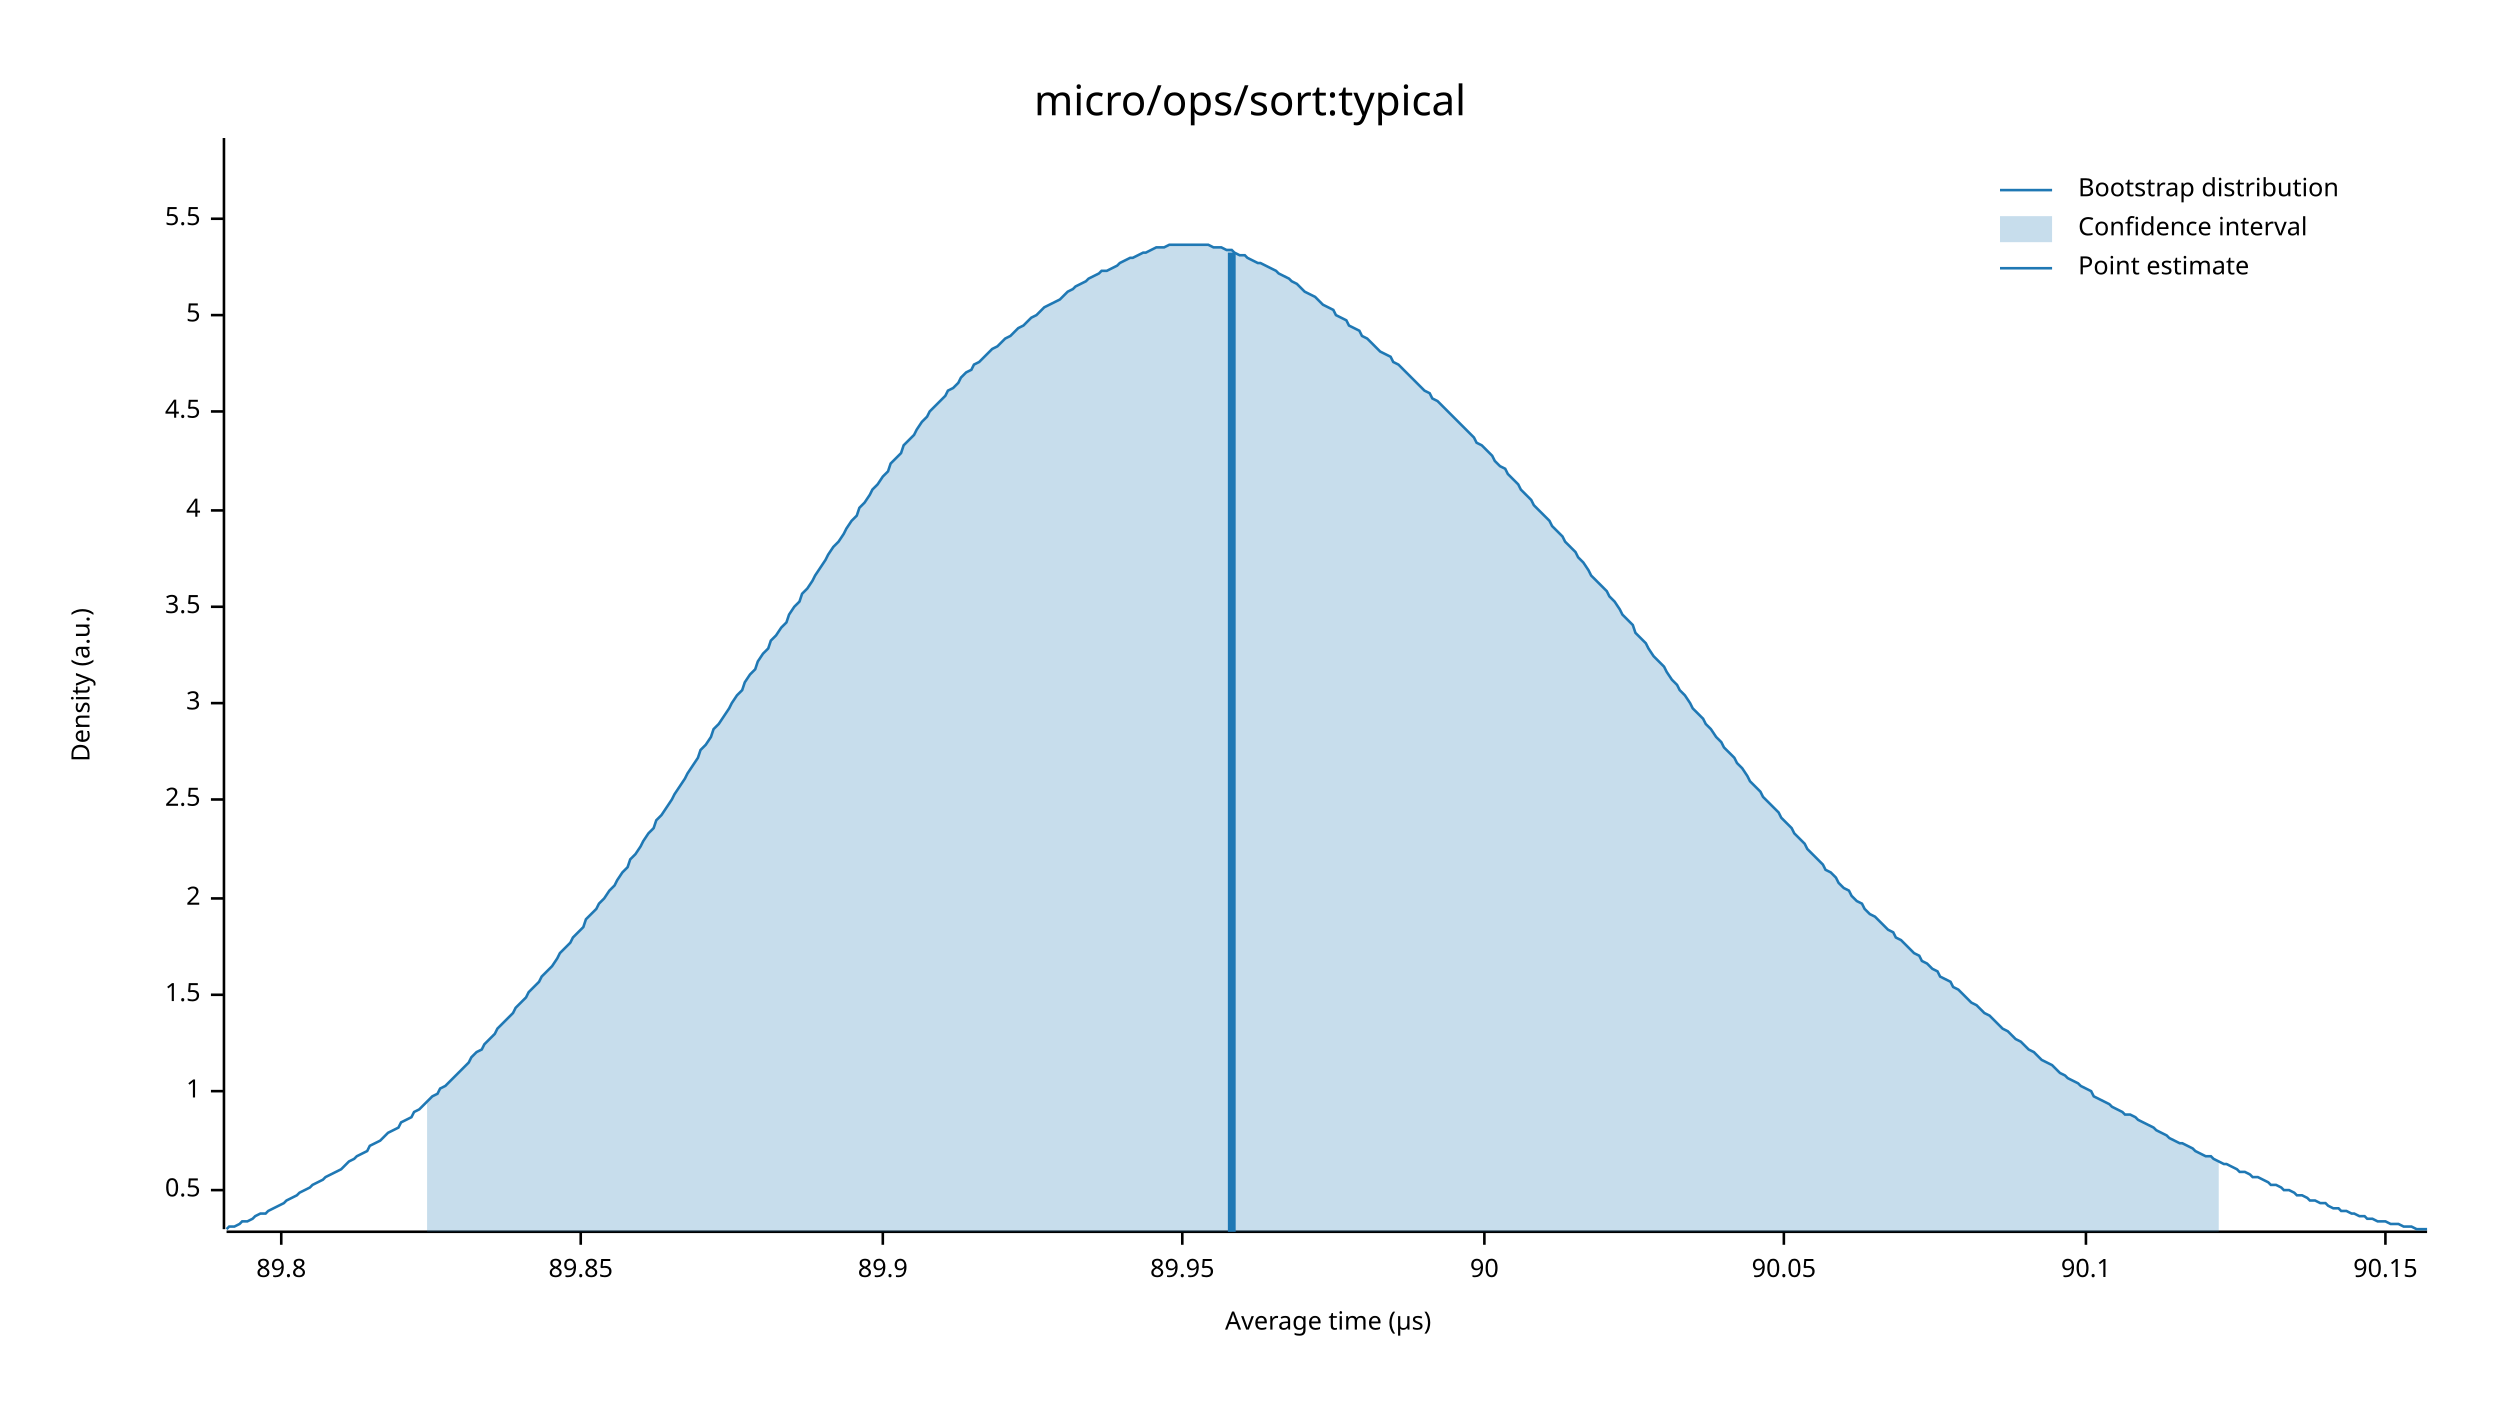
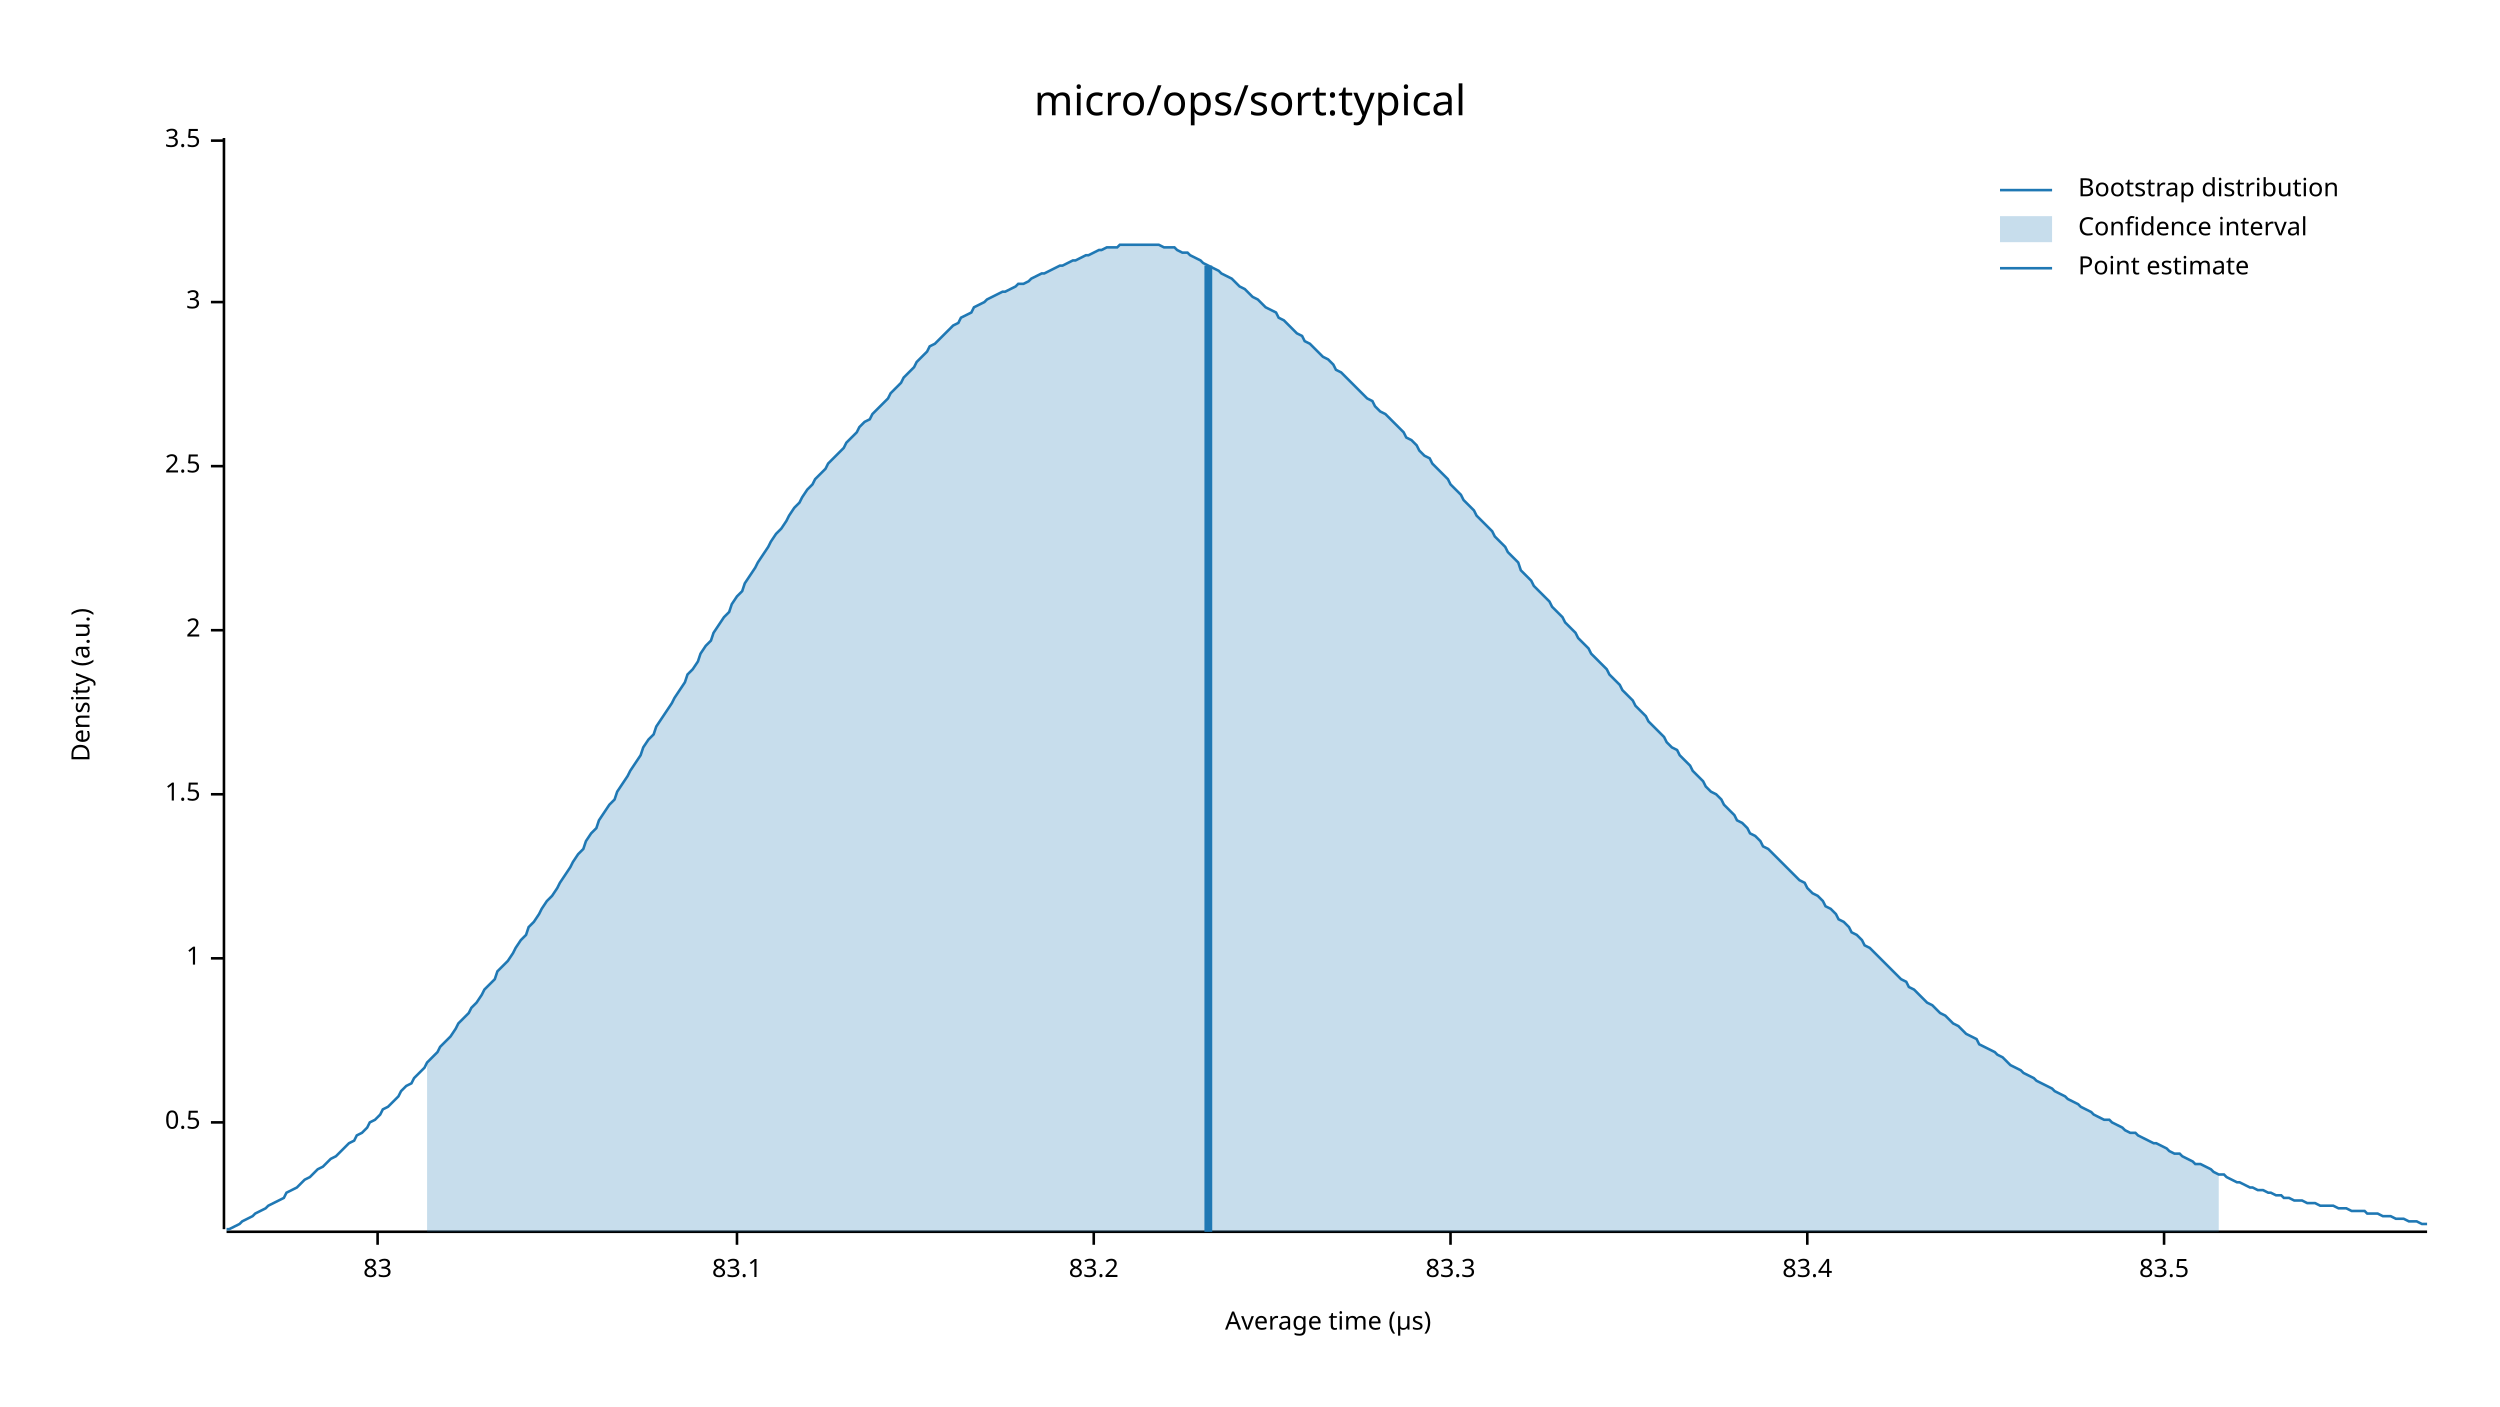
<svg xmlns="http://www.w3.org/2000/svg" width="960" height="540" viewBox="0 0 960 540">
  <text x="480" y="32" dy="0.76em" text-anchor="middle" font-family="sans-serif" font-size="16.129" opacity="1" fill="#000000">
micro/ops/sort:typical
</text>
  <text x="27" y="263" dy="0.76em" text-anchor="middle" font-family="sans-serif" font-size="9.677" opacity="1" fill="#000000" transform="rotate(270, 27, 263)">
Density (a.u.)
</text>
  <text x="510" y="513" dy="-0.5ex" text-anchor="middle" font-family="sans-serif" font-size="9.677" opacity="1" fill="#000000">
Average time (µs)
</text>
  <polyline fill="none" opacity="1" stroke="#000000" stroke-width="1" points="86,53 86,472 " />
-   <text x="77" y="457" dy="0.5ex" text-anchor="end" font-family="sans-serif" font-size="9.677" opacity="1" fill="#000000">
+   <text x="77" y="431" dy="0.5ex" text-anchor="end" font-family="sans-serif" font-size="9.677" opacity="1" fill="#000000">
0.5
</text>
-   <polyline fill="none" opacity="1" stroke="#000000" stroke-width="1" points="81,457 86,457 " />
-   <text x="77" y="419" dy="0.5ex" text-anchor="end" font-family="sans-serif" font-size="9.677" opacity="1" fill="#000000">
+   <polyline fill="none" opacity="1" stroke="#000000" stroke-width="1" points="81,431 86,431 " />
+   <text x="77" y="368" dy="0.5ex" text-anchor="end" font-family="sans-serif" font-size="9.677" opacity="1" fill="#000000">
1
</text>
-   <polyline fill="none" opacity="1" stroke="#000000" stroke-width="1" points="81,419 86,419 " />
-   <text x="77" y="382" dy="0.5ex" text-anchor="end" font-family="sans-serif" font-size="9.677" opacity="1" fill="#000000">
+   <polyline fill="none" opacity="1" stroke="#000000" stroke-width="1" points="81,368 86,368 " />
+   <text x="77" y="305" dy="0.5ex" text-anchor="end" font-family="sans-serif" font-size="9.677" opacity="1" fill="#000000">
1.5
</text>
-   <polyline fill="none" opacity="1" stroke="#000000" stroke-width="1" points="81,382 86,382 " />
-   <text x="77" y="345" dy="0.5ex" text-anchor="end" font-family="sans-serif" font-size="9.677" opacity="1" fill="#000000">
+   <polyline fill="none" opacity="1" stroke="#000000" stroke-width="1" points="81,305 86,305 " />
+   <text x="77" y="242" dy="0.5ex" text-anchor="end" font-family="sans-serif" font-size="9.677" opacity="1" fill="#000000">
2
</text>
-   <polyline fill="none" opacity="1" stroke="#000000" stroke-width="1" points="81,345 86,345 " />
-   <text x="77" y="307" dy="0.5ex" text-anchor="end" font-family="sans-serif" font-size="9.677" opacity="1" fill="#000000">
+   <polyline fill="none" opacity="1" stroke="#000000" stroke-width="1" points="81,242 86,242 " />
+   <text x="77" y="179" dy="0.5ex" text-anchor="end" font-family="sans-serif" font-size="9.677" opacity="1" fill="#000000">
2.5
</text>
-   <polyline fill="none" opacity="1" stroke="#000000" stroke-width="1" points="81,307 86,307 " />
-   <text x="77" y="270" dy="0.5ex" text-anchor="end" font-family="sans-serif" font-size="9.677" opacity="1" fill="#000000">
+   <polyline fill="none" opacity="1" stroke="#000000" stroke-width="1" points="81,179 86,179 " />
+   <text x="77" y="116" dy="0.5ex" text-anchor="end" font-family="sans-serif" font-size="9.677" opacity="1" fill="#000000">
3
</text>
-   <polyline fill="none" opacity="1" stroke="#000000" stroke-width="1" points="81,270 86,270 " />
-   <text x="77" y="233" dy="0.5ex" text-anchor="end" font-family="sans-serif" font-size="9.677" opacity="1" fill="#000000">
+   <polyline fill="none" opacity="1" stroke="#000000" stroke-width="1" points="81,116 86,116 " />
+   <text x="77" y="54" dy="0.5ex" text-anchor="end" font-family="sans-serif" font-size="9.677" opacity="1" fill="#000000">
3.5
</text>
-   <polyline fill="none" opacity="1" stroke="#000000" stroke-width="1" points="81,233 86,233 " />
-   <text x="77" y="196" dy="0.5ex" text-anchor="end" font-family="sans-serif" font-size="9.677" opacity="1" fill="#000000">
- 4
+   <polyline fill="none" opacity="1" stroke="#000000" stroke-width="1" points="81,54 86,54 " />
+   <polyline fill="none" opacity="1" stroke="#000000" stroke-width="1" points="87,473 932,473 " />
+   <text x="145" y="483" dy="0.76em" text-anchor="middle" font-family="sans-serif" font-size="9.677" opacity="1" fill="#000000">
+ 83
</text>
-   <polyline fill="none" opacity="1" stroke="#000000" stroke-width="1" points="81,196 86,196 " />
-   <text x="77" y="158" dy="0.5ex" text-anchor="end" font-family="sans-serif" font-size="9.677" opacity="1" fill="#000000">
- 4.5
+   <polyline fill="none" opacity="1" stroke="#000000" stroke-width="1" points="145,473 145,478 " />
+   <text x="283" y="483" dy="0.76em" text-anchor="middle" font-family="sans-serif" font-size="9.677" opacity="1" fill="#000000">
+ 83.1
</text>
-   <polyline fill="none" opacity="1" stroke="#000000" stroke-width="1" points="81,158 86,158 " />
-   <text x="77" y="121" dy="0.5ex" text-anchor="end" font-family="sans-serif" font-size="9.677" opacity="1" fill="#000000">
- 5
+   <polyline fill="none" opacity="1" stroke="#000000" stroke-width="1" points="283,473 283,478 " />
+   <text x="420" y="483" dy="0.76em" text-anchor="middle" font-family="sans-serif" font-size="9.677" opacity="1" fill="#000000">
+ 83.2
</text>
-   <polyline fill="none" opacity="1" stroke="#000000" stroke-width="1" points="81,121 86,121 " />
-   <text x="77" y="84" dy="0.5ex" text-anchor="end" font-family="sans-serif" font-size="9.677" opacity="1" fill="#000000">
- 5.5
+   <polyline fill="none" opacity="1" stroke="#000000" stroke-width="1" points="420,473 420,478 " />
+   <text x="557" y="483" dy="0.76em" text-anchor="middle" font-family="sans-serif" font-size="9.677" opacity="1" fill="#000000">
+ 83.3
</text>
-   <polyline fill="none" opacity="1" stroke="#000000" stroke-width="1" points="81,84 86,84 " />
-   <polyline fill="none" opacity="1" stroke="#000000" stroke-width="1" points="87,473 932,473 " />
-   <text x="108" y="483" dy="0.76em" text-anchor="middle" font-family="sans-serif" font-size="9.677" opacity="1" fill="#000000">
- 89.8
+   <polyline fill="none" opacity="1" stroke="#000000" stroke-width="1" points="557,473 557,478 " />
+   <text x="694" y="483" dy="0.76em" text-anchor="middle" font-family="sans-serif" font-size="9.677" opacity="1" fill="#000000">
+ 83.4
</text>
-   <polyline fill="none" opacity="1" stroke="#000000" stroke-width="1" points="108,473 108,478 " />
-   <text x="223" y="483" dy="0.76em" text-anchor="middle" font-family="sans-serif" font-size="9.677" opacity="1" fill="#000000">
- 89.85
+   <polyline fill="none" opacity="1" stroke="#000000" stroke-width="1" points="694,473 694,478 " />
+   <text x="831" y="483" dy="0.76em" text-anchor="middle" font-family="sans-serif" font-size="9.677" opacity="1" fill="#000000">
+ 83.5
</text>
-   <polyline fill="none" opacity="1" stroke="#000000" stroke-width="1" points="223,473 223,478 " />
-   <text x="339" y="483" dy="0.76em" text-anchor="middle" font-family="sans-serif" font-size="9.677" opacity="1" fill="#000000">
- 89.9
- </text>
-   <polyline fill="none" opacity="1" stroke="#000000" stroke-width="1" points="339,473 339,478 " />
-   <text x="454" y="483" dy="0.76em" text-anchor="middle" font-family="sans-serif" font-size="9.677" opacity="1" fill="#000000">
- 89.95
- </text>
-   <polyline fill="none" opacity="1" stroke="#000000" stroke-width="1" points="454,473 454,478 " />
-   <text x="570" y="483" dy="0.76em" text-anchor="middle" font-family="sans-serif" font-size="9.677" opacity="1" fill="#000000">
- 90
- </text>
-   <polyline fill="none" opacity="1" stroke="#000000" stroke-width="1" points="570,473 570,478 " />
-   <text x="685" y="483" dy="0.76em" text-anchor="middle" font-family="sans-serif" font-size="9.677" opacity="1" fill="#000000">
- 90.05
- </text>
-   <polyline fill="none" opacity="1" stroke="#000000" stroke-width="1" points="685,473 685,478 " />
-   <text x="801" y="483" dy="0.76em" text-anchor="middle" font-family="sans-serif" font-size="9.677" opacity="1" fill="#000000">
- 90.1
- </text>
-   <polyline fill="none" opacity="1" stroke="#000000" stroke-width="1" points="801,473 801,478 " />
-   <text x="916" y="483" dy="0.76em" text-anchor="middle" font-family="sans-serif" font-size="9.677" opacity="1" fill="#000000">
- 90.15
- </text>
-   <polyline fill="none" opacity="1" stroke="#000000" stroke-width="1" points="916,473 916,478 " />
-   <polyline fill="none" opacity="1" stroke="#1F78B4" stroke-width="1" points="87,472 88,471 90,471 92,470 93,469 95,469 97,468 98,467 100,466 102,466 103,465 105,464 107,463 109,462 110,461 112,460 114,459 115,458 117,457 119,456 120,455 122,454 124,453 125,452 127,451 129,450 131,449 132,448 134,446 136,445 137,444 139,443 141,442 142,440 144,439 146,438 147,437 149,435 151,434 153,433 154,431 156,430 158,429 159,427 161,426 163,424 164,423 166,421 168,420 169,418 171,417 173,415 175,413 176,412 178,410 180,408 181,406 183,404 185,403 186,401 188,399 190,397 191,395 193,393 195,391 197,389 198,387 200,385 202,383 203,381 205,379 207,377 208,375 210,373 212,371 214,368 215,366 217,364 219,362 220,360 222,358 224,356 225,353 227,351 229,349 230,347 232,345 234,342 236,340 237,338 239,335 241,333 242,330 244,328 246,325 247,323 249,320 251,318 252,315 254,313 256,310 258,307 259,305 261,302 263,299 264,297 266,294 268,291 269,288 271,286 273,283 274,280 276,278 278,275 280,272 281,270 283,267 285,265 286,262 288,259 290,257 291,254 293,251 295,249 296,246 298,244 300,241 302,239 303,236 305,233 307,231 308,228 310,226 312,223 313,221 315,218 317,215 318,213 320,210 322,208 324,205 325,203 327,200 329,198 330,195 332,193 334,190 335,188 337,186 339,183 341,181 342,178 344,176 346,174 347,171 349,169 351,167 352,165 354,162 356,160 357,158 359,156 361,154 363,152 364,150 366,149 368,147 369,145 371,143 373,142 374,140 376,139 378,137 379,136 381,134 383,133 385,131 386,130 388,129 390,127 391,126 393,125 395,123 396,122 398,121 400,119 401,118 403,117 405,116 407,115 408,114 410,112 412,111 413,110 415,109 417,108 418,107 420,106 422,105 423,104 425,104 427,103 429,102 430,101 432,100 434,99 435,99 437,98 439,97 440,97 442,96 444,95 445,95 447,95 449,94 451,94 452,94 454,94 456,94 457,94 459,94 461,94 462,94 464,94 466,95 468,95 469,95 471,96 473,96 474,97 476,98 478,98 479,99 481,100 483,101 484,101 486,102 488,103 490,104 491,105 493,106 495,107 496,108 498,109 500,111 501,112 503,113 505,114 506,115 508,117 510,118 512,119 513,121 515,122 517,123 518,125 520,126 522,127 523,129 525,130 527,132 528,133 530,135 532,136 534,137 535,139 537,140 539,142 540,143 542,145 544,147 545,148 547,150 549,151 550,153 552,154 554,156 556,158 557,159 559,161 561,163 562,164 564,166 566,168 567,170 569,171 571,173 573,175 574,177 576,179 578,180 579,182 581,184 583,186 584,188 586,190 588,192 589,194 591,196 593,198 595,200 596,202 598,204 600,206 601,208 603,210 605,212 606,214 608,216 610,219 611,221 613,223 615,225 617,227 618,229 620,231 622,234 623,236 625,238 627,240 628,243 630,245 632,247 633,249 635,252 637,254 639,256 640,258 642,261 644,263 645,265 647,267 649,270 650,272 652,274 654,276 655,278 657,280 659,283 661,285 662,287 664,289 666,291 667,293 669,295 671,298 672,300 674,302 676,304 677,306 679,308 681,310 683,312 684,314 686,316 688,318 689,320 691,322 693,324 694,326 696,328 698,330 700,332 701,334 703,335 705,337 706,339 708,341 710,342 711,344 713,346 715,347 716,349 718,351 720,352 722,354 723,355 725,357 727,358 728,360 730,361 732,363 733,364 735,366 737,367 738,369 740,370 742,372 744,373 745,375 747,376 749,377 750,379 752,380 754,382 755,383 757,385 759,386 760,387 762,389 764,390 766,392 767,393 769,395 771,396 772,397 774,399 776,400 777,401 779,403 781,404 782,405 784,407 786,408 788,409 789,410 791,412 793,413 794,414 796,415 798,416 799,417 801,418 803,419 804,421 806,422 808,423 810,424 811,425 813,426 815,427 816,428 818,428 820,429 821,430 823,431 825,432 827,433 828,434 830,435 832,436 833,437 835,438 837,439 838,439 840,440 842,441 843,442 845,443 847,444 849,444 850,445 852,446 854,447 855,447 857,448 859,449 860,450 862,450 864,451 865,452 867,452 869,453 871,454 872,455 874,455 876,456 877,457 879,457 881,458 882,459 884,459 886,460 887,461 889,461 891,462 893,462 894,463 896,464 898,464 899,465 901,465 903,466 904,466 906,467 908,467 909,468 911,468 913,469 915,469 916,469 918,470 920,470 921,470 923,471 925,471 926,471 928,472 930,472 932,472 " />
-   <polygon opacity="0.25" fill="#1F78B4" points="164,423 166,421 168,420 169,418 171,417 173,415 175,413 176,412 178,410 180,408 181,406 183,404 185,403 186,401 188,399 190,397 191,395 193,393 195,391 197,389 198,387 200,385 202,383 203,381 205,379 207,377 208,375 210,373 212,371 214,368 215,366 217,364 219,362 220,360 222,358 224,356 225,353 227,351 229,349 230,347 232,345 234,342 236,340 237,338 239,335 241,333 242,330 244,328 246,325 247,323 249,320 251,318 252,315 254,313 256,310 258,307 259,305 261,302 263,299 264,297 266,294 268,291 269,288 271,286 273,283 274,280 276,278 278,275 280,272 281,270 283,267 285,265 286,262 288,259 290,257 291,254 293,251 295,249 296,246 298,244 300,241 302,239 303,236 305,233 307,231 308,228 310,226 312,223 313,221 315,218 317,215 318,213 320,210 322,208 324,205 325,203 327,200 329,198 330,195 332,193 334,190 335,188 337,186 339,183 341,181 342,178 344,176 346,174 347,171 349,169 351,167 352,165 354,162 356,160 357,158 359,156 361,154 363,152 364,150 366,149 368,147 369,145 371,143 373,142 374,140 376,139 378,137 379,136 381,134 383,133 385,131 386,130 388,129 390,127 391,126 393,125 395,123 396,122 398,121 400,119 401,118 403,117 405,116 407,115 408,114 410,112 412,111 413,110 415,109 417,108 418,107 420,106 422,105 423,104 425,104 427,103 429,102 430,101 432,100 434,99 435,99 437,98 439,97 440,97 442,96 444,95 445,95 447,95 449,94 451,94 452,94 454,94 456,94 457,94 459,94 461,94 462,94 464,94 466,95 468,95 469,95 471,96 473,96 474,97 476,98 478,98 479,99 481,100 483,101 484,101 486,102 488,103 490,104 491,105 493,106 495,107 496,108 498,109 500,111 501,112 503,113 505,114 506,115 508,117 510,118 512,119 513,121 515,122 517,123 518,125 520,126 522,127 523,129 525,130 527,132 528,133 530,135 532,136 534,137 535,139 537,140 539,142 540,143 542,145 544,147 545,148 547,150 549,151 550,153 552,154 554,156 556,158 557,159 559,161 561,163 562,164 564,166 566,168 567,170 569,171 571,173 573,175 574,177 576,179 578,180 579,182 581,184 583,186 584,188 586,190 588,192 589,194 591,196 593,198 595,200 596,202 598,204 600,206 601,208 603,210 605,212 606,214 608,216 610,219 611,221 613,223 615,225 617,227 618,229 620,231 622,234 623,236 625,238 627,240 628,243 630,245 632,247 633,249 635,252 637,254 639,256 640,258 642,261 644,263 645,265 647,267 649,270 650,272 652,274 654,276 655,278 657,280 659,283 661,285 662,287 664,289 666,291 667,293 669,295 671,298 672,300 674,302 676,304 677,306 679,308 681,310 683,312 684,314 686,316 688,318 689,320 691,322 693,324 694,326 696,328 698,330 700,332 701,334 703,335 705,337 706,339 708,341 710,342 711,344 713,346 715,347 716,349 718,351 720,352 722,354 723,355 725,357 727,358 728,360 730,361 732,363 733,364 735,366 737,367 738,369 740,370 742,372 744,373 745,375 747,376 749,377 750,379 752,380 754,382 755,383 757,385 759,386 760,387 762,389 764,390 766,392 767,393 769,395 771,396 772,397 774,399 776,400 777,401 779,403 781,404 782,405 784,407 786,408 788,409 789,410 791,412 793,413 794,414 796,415 798,416 799,417 801,418 803,419 804,421 806,422 808,423 810,424 811,425 813,426 815,427 816,428 818,428 820,429 821,430 823,431 825,432 827,433 828,434 830,435 832,436 833,437 835,438 837,439 838,439 840,440 842,441 843,442 845,443 847,444 849,444 850,445 852,446 852,473 164,473 " />
-   <polyline fill="none" opacity="1" stroke="#1F78B4" stroke-width="3" points="473,473 473,97 " />
+   <polyline fill="none" opacity="1" stroke="#000000" stroke-width="1" points="831,473 831,478 " />
+   <polyline fill="none" opacity="1" stroke="#1F78B4" stroke-width="1" points="87,472 88,472 90,471 92,470 93,469 95,468 97,467 98,466 100,465 102,464 103,463 105,462 107,461 109,460 110,458 112,457 114,456 115,455 117,453 119,452 120,451 122,449 124,448 125,447 127,445 129,444 131,442 132,441 134,439 136,438 137,436 139,435 141,433 142,431 144,430 146,428 147,426 149,425 151,423 153,421 154,419 156,417 158,416 159,414 161,412 163,410 164,408 166,406 168,404 169,402 171,400 173,398 175,395 176,393 178,391 180,389 181,387 183,385 185,382 186,380 188,378 190,376 191,373 193,371 195,369 197,366 198,364 200,361 202,359 203,356 205,354 207,351 208,349 210,346 212,344 214,341 215,339 217,336 219,333 220,331 222,328 224,326 225,323 227,320 229,318 230,315 232,312 234,309 236,307 237,304 239,301 241,298 242,296 244,293 246,290 247,287 249,284 251,282 252,279 254,276 256,273 258,270 259,268 261,265 263,262 264,259 266,257 268,254 269,251 271,248 273,246 274,243 276,240 278,237 280,235 281,232 283,229 285,227 286,224 288,221 290,218 291,216 293,213 295,210 296,208 298,205 300,203 302,200 303,198 305,195 307,193 308,191 310,188 312,186 313,184 315,182 317,180 318,178 320,176 322,174 324,172 325,170 327,168 329,166 330,164 332,162 334,161 335,159 337,157 339,155 341,153 342,151 344,149 346,147 347,145 349,143 351,141 352,139 354,137 356,135 357,133 359,132 361,130 363,128 364,127 366,125 368,124 369,122 371,121 373,120 374,118 376,117 378,116 379,115 381,114 383,113 385,112 386,112 388,111 390,110 391,109 393,109 395,108 396,107 398,106 400,105 401,105 403,104 405,103 407,102 408,102 410,101 412,100 413,100 415,99 417,98 418,98 420,97 422,96 423,96 425,95 427,95 429,95 430,94 432,94 434,94 435,94 437,94 439,94 440,94 442,94 444,94 445,94 447,95 449,95 451,95 452,96 454,97 456,97 457,98 459,99 461,100 462,101 464,102 466,103 468,104 469,105 471,106 473,107 474,108 476,110 478,111 479,112 481,114 483,115 484,116 486,118 488,119 490,120 491,122 493,123 495,125 496,126 498,128 500,129 501,131 503,132 505,134 506,135 508,137 510,138 512,140 513,142 515,143 517,145 518,146 520,148 522,150 523,151 525,153 527,154 528,156 530,158 532,159 534,161 535,162 537,164 539,166 540,168 542,169 544,171 545,173 547,175 549,176 550,178 552,180 554,182 556,184 557,186 559,188 561,190 562,192 564,194 566,196 567,198 569,200 571,202 573,204 574,206 576,208 578,210 579,212 581,214 583,216 584,219 586,221 588,223 589,225 591,227 593,229 595,231 596,233 598,235 600,237 601,239 603,241 605,243 606,245 608,247 610,249 611,251 613,253 615,255 617,257 618,259 620,261 622,263 623,265 625,267 627,269 628,271 630,273 632,275 633,277 635,279 637,281 639,283 640,285 642,287 644,288 645,290 647,292 649,294 650,296 652,298 654,300 655,302 657,304 659,305 661,307 662,309 664,311 666,313 667,315 669,316 671,318 672,320 674,321 676,323 677,325 679,326 681,328 683,330 684,331 686,333 688,335 689,336 691,338 693,339 694,341 696,343 698,344 700,346 701,348 703,349 705,351 706,353 708,354 710,356 711,358 713,359 715,361 716,363 718,364 720,366 722,368 723,369 725,371 727,373 728,374 730,376 732,377 733,379 735,380 737,382 738,383 740,385 742,386 744,388 745,389 747,390 749,392 750,393 752,394 754,396 755,397 757,398 759,399 760,401 762,402 764,403 766,404 767,405 769,406 771,408 772,409 774,410 776,411 777,412 779,413 781,414 782,415 784,416 786,417 788,418 789,419 791,420 793,421 794,422 796,423 798,424 799,425 801,426 803,427 804,428 806,429 808,430 810,430 811,431 813,432 815,433 816,434 818,435 820,435 821,436 823,437 825,438 827,439 828,439 830,440 832,441 833,442 835,443 837,443 838,444 840,445 842,446 843,447 845,447 847,448 849,449 850,450 852,451 854,451 855,452 857,453 859,454 860,454 862,455 864,456 865,456 867,457 869,457 871,458 872,458 874,459 876,459 877,460 879,460 881,461 882,461 884,461 886,462 887,462 889,462 891,463 893,463 894,463 896,463 898,464 899,464 901,464 903,465 904,465 906,465 908,465 909,466 911,466 913,466 915,467 916,467 918,467 920,468 921,468 923,468 925,469 926,469 928,469 930,470 932,470 " />
+   <polygon opacity="0.25" fill="#1F78B4" points="164,408 166,406 168,404 169,402 171,400 173,398 175,395 176,393 178,391 180,389 181,387 183,385 185,382 186,380 188,378 190,376 191,373 193,371 195,369 197,366 198,364 200,361 202,359 203,356 205,354 207,351 208,349 210,346 212,344 214,341 215,339 217,336 219,333 220,331 222,328 224,326 225,323 227,320 229,318 230,315 232,312 234,309 236,307 237,304 239,301 241,298 242,296 244,293 246,290 247,287 249,284 251,282 252,279 254,276 256,273 258,270 259,268 261,265 263,262 264,259 266,257 268,254 269,251 271,248 273,246 274,243 276,240 278,237 280,235 281,232 283,229 285,227 286,224 288,221 290,218 291,216 293,213 295,210 296,208 298,205 300,203 302,200 303,198 305,195 307,193 308,191 310,188 312,186 313,184 315,182 317,180 318,178 320,176 322,174 324,172 325,170 327,168 329,166 330,164 332,162 334,161 335,159 337,157 339,155 341,153 342,151 344,149 346,147 347,145 349,143 351,141 352,139 354,137 356,135 357,133 359,132 361,130 363,128 364,127 366,125 368,124 369,122 371,121 373,120 374,118 376,117 378,116 379,115 381,114 383,113 385,112 386,112 388,111 390,110 391,109 393,109 395,108 396,107 398,106 400,105 401,105 403,104 405,103 407,102 408,102 410,101 412,100 413,100 415,99 417,98 418,98 420,97 422,96 423,96 425,95 427,95 429,95 430,94 432,94 434,94 435,94 437,94 439,94 440,94 442,94 444,94 445,94 447,95 449,95 451,95 452,96 454,97 456,97 457,98 459,99 461,100 462,101 464,102 466,103 468,104 469,105 471,106 473,107 474,108 476,110 478,111 479,112 481,114 483,115 484,116 486,118 488,119 490,120 491,122 493,123 495,125 496,126 498,128 500,129 501,131 503,132 505,134 506,135 508,137 510,138 512,140 513,142 515,143 517,145 518,146 520,148 522,150 523,151 525,153 527,154 528,156 530,158 532,159 534,161 535,162 537,164 539,166 540,168 542,169 544,171 545,173 547,175 549,176 550,178 552,180 554,182 556,184 557,186 559,188 561,190 562,192 564,194 566,196 567,198 569,200 571,202 573,204 574,206 576,208 578,210 579,212 581,214 583,216 584,219 586,221 588,223 589,225 591,227 593,229 595,231 596,233 598,235 600,237 601,239 603,241 605,243 606,245 608,247 610,249 611,251 613,253 615,255 617,257 618,259 620,261 622,263 623,265 625,267 627,269 628,271 630,273 632,275 633,277 635,279 637,281 639,283 640,285 642,287 644,288 645,290 647,292 649,294 650,296 652,298 654,300 655,302 657,304 659,305 661,307 662,309 664,311 666,313 667,315 669,316 671,318 672,320 674,321 676,323 677,325 679,326 681,328 683,330 684,331 686,333 688,335 689,336 691,338 693,339 694,341 696,343 698,344 700,346 701,348 703,349 705,351 706,353 708,354 710,356 711,358 713,359 715,361 716,363 718,364 720,366 722,368 723,369 725,371 727,373 728,374 730,376 732,377 733,379 735,380 737,382 738,383 740,385 742,386 744,388 745,389 747,390 749,392 750,393 752,394 754,396 755,397 757,398 759,399 760,401 762,402 764,403 766,404 767,405 769,406 771,408 772,409 774,410 776,411 777,412 779,413 781,414 782,415 784,416 786,417 788,418 789,419 791,420 793,421 794,422 796,423 798,424 799,425 801,426 803,427 804,428 806,429 808,430 810,430 811,431 813,432 815,433 816,434 818,435 820,435 821,436 823,437 825,438 827,439 828,439 830,440 832,441 833,442 835,443 837,443 838,444 840,445 842,446 843,447 845,447 847,448 849,449 850,450 852,451 852,473 164,473 " />
+   <polyline fill="none" opacity="1" stroke="#1F78B4" stroke-width="3" points="464,473 464,102 " />
  <text x="798" y="68" dy="0.76em" text-anchor="start" font-family="sans-serif" font-size="9.677" opacity="1" fill="#000000">
Bootstrap distribution
</text>
  <text x="798" y="83" dy="0.76em" text-anchor="start" font-family="sans-serif" font-size="9.677" opacity="1" fill="#000000">
Confidence interval
</text>
  <text x="798" y="98" dy="0.76em" text-anchor="start" font-family="sans-serif" font-size="9.677" opacity="1" fill="#000000">
Point estimate
</text>
  <polyline fill="none" opacity="1" stroke="#1F78B4" stroke-width="1" points="768,73 788,73 " />
  <rect x="768" y="83" width="20" height="10" opacity="0.25" fill="#1F78B4" stroke="none" />
  <polyline fill="none" opacity="1" stroke="#1F78B4" stroke-width="1" points="768,103 788,103 " />
</svg>
